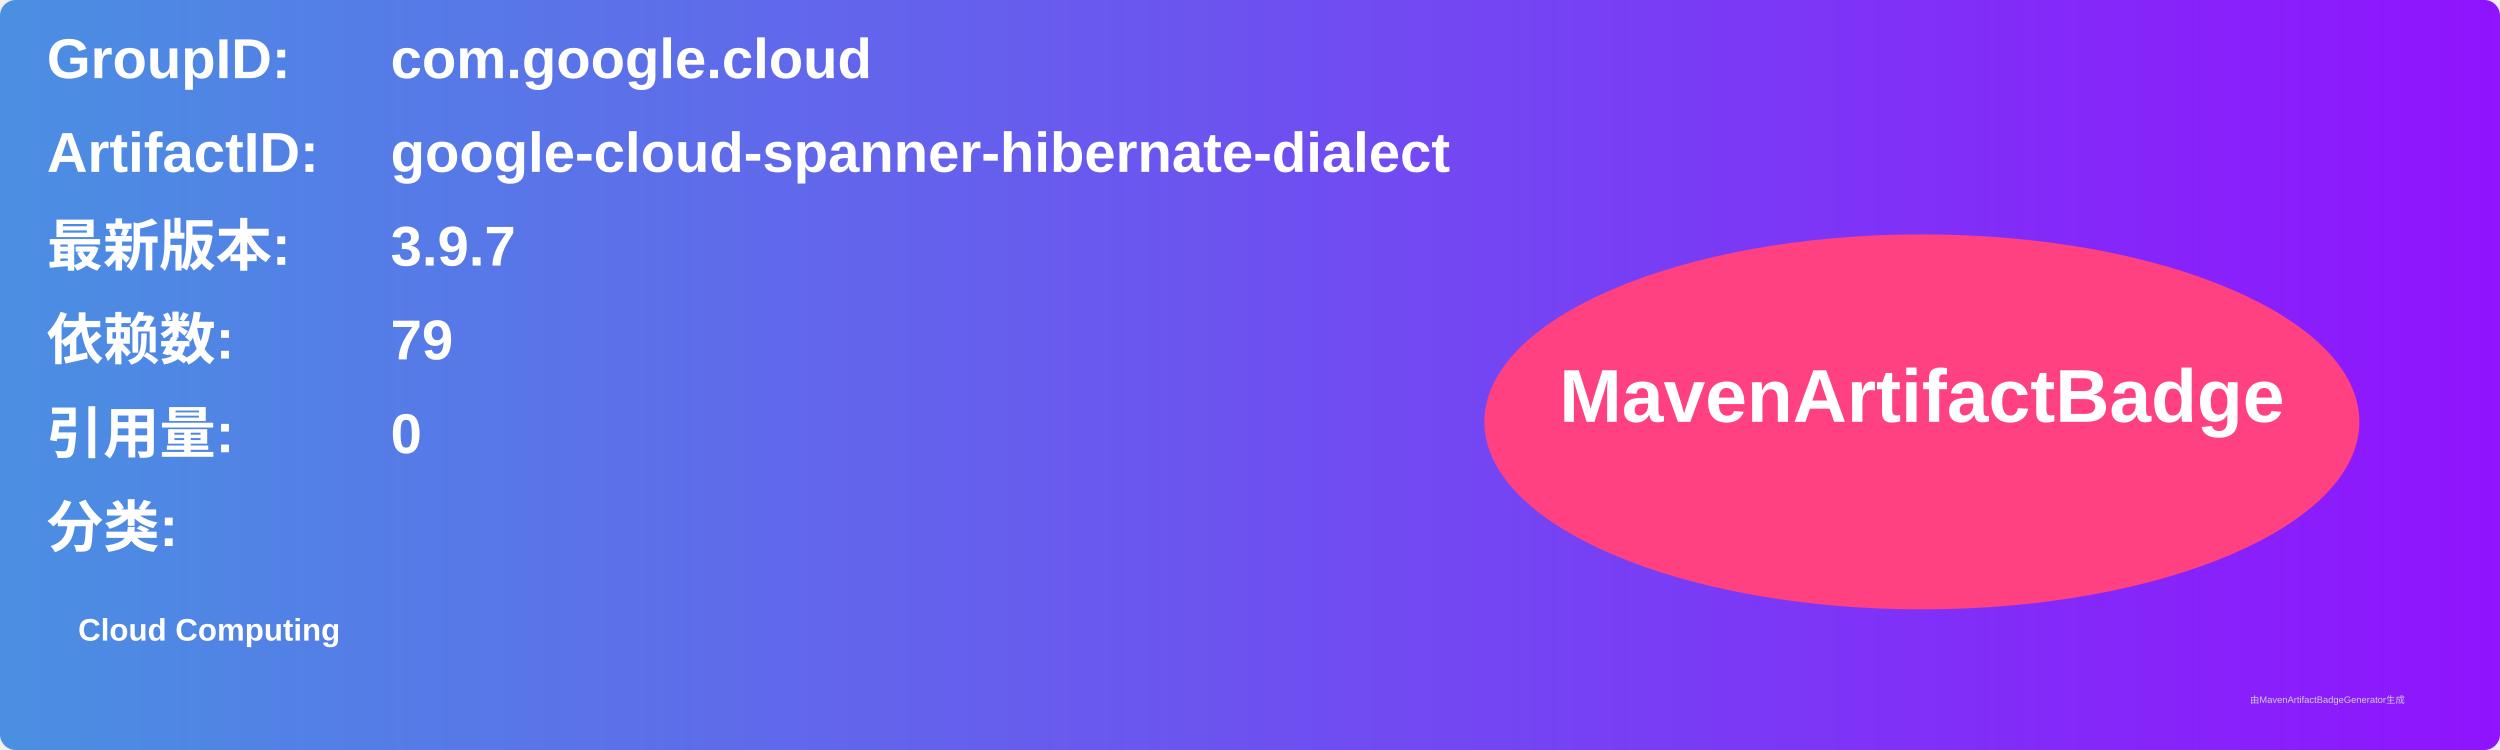
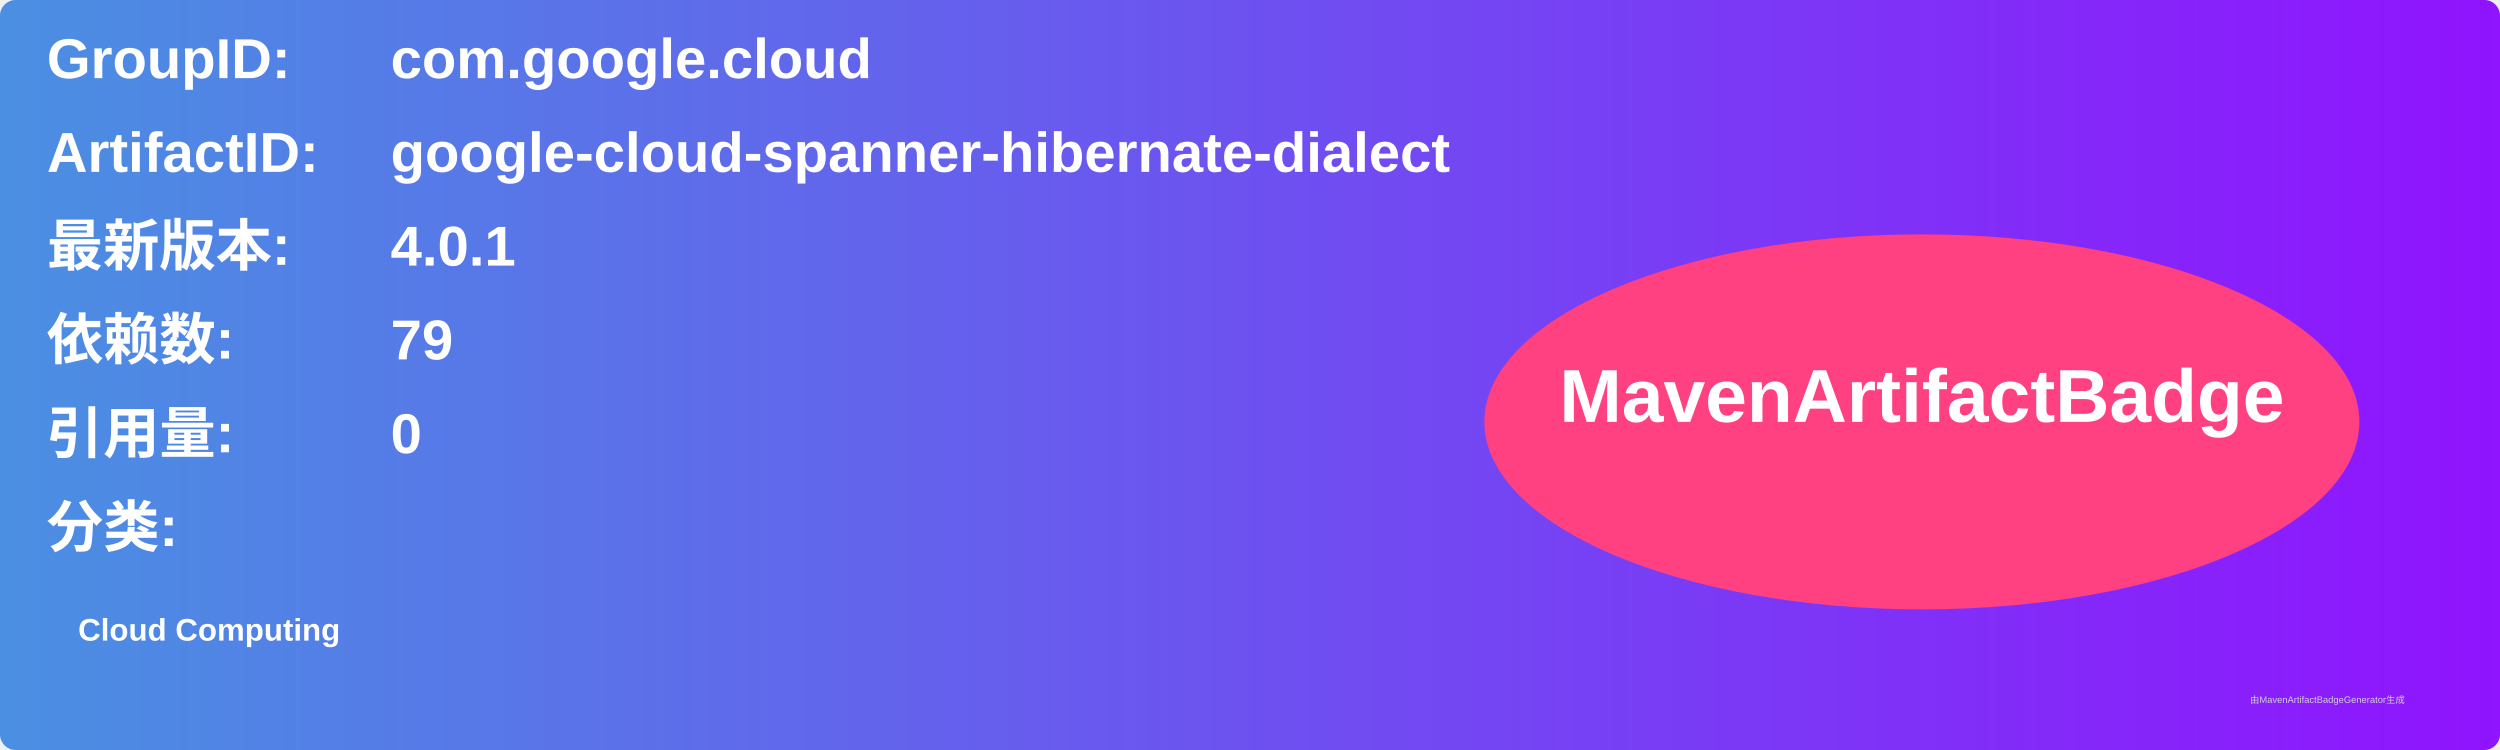
<svg xmlns="http://www.w3.org/2000/svg" width="800" height="240" viewBox="0 0 800 240">
  <linearGradient id="grad" x1="0%" y1="0%" x2="100%" y2="0%">
    <stop offset="0%" stop-color="#4a90e2" />
    <stop offset="100%" stop-color="#9013fe" />
  </linearGradient>
  <rect width="100%" height="100%" rx="5" ry="5" fill="url(#grad)" />
  <g transform="translate(15, 15)">
    <text x="0" y="10" font-family="Arial" font-size="18" fill="white" font-weight="bold" width="260">GroupID:</text>
    <text x="110" y="10" font-family="Arial" font-size="18" fill="white" font-weight="bold" width="460">com.google.cloud</text>
    <text x="0" y="40" font-family="Arial" font-size="18" fill="white" font-weight="bold" width="260">ArtifactID:</text>
    <text x="110" y="40" font-family="Arial" font-size="18" fill="white" font-weight="bold" width="460">google-cloud-spanner-hibernate-dialect</text>
    <text x="0" y="70" font-family="Arial" font-size="18" fill="white" font-weight="bold">最新版本:</text>
    <text x="110" y="70" font-family="Arial" font-size="18" fill="white" font-weight="bold">
-       <tspan font-weight="bold">3.9.7</tspan>
+       <tspan font-weight="bold">4.0.1</tspan>
    </text>
    <text x="0" y="100" font-family="Arial" font-size="18" fill="white" font-weight="bold">依赖数: </text>
    <text x="110" y="100" font-family="Arial" font-size="18" fill="white">
      <tspan font-weight="bold">79</tspan>
    </text>
    <text x="0" y="130" font-family="Arial" font-size="18" fill="white" font-weight="bold">引用量: </text>
    <text x="110" y="130" font-family="Arial" font-size="18" fill="white">
      <tspan font-weight="bold">0</tspan>
    </text>
    <text x="0" y="160" font-family="Arial" font-size="18" fill="white" font-weight="bold">分类:</text>
    <text x="10" y="190" font-family="Arial" font-size="10" fill="white">
      <tspan font-weight="bold">Cloud Computing</tspan>
    </text>
    <ellipse cx="600" cy="120" rx="140" ry="60" fill="#ff4081" />
    <text x="600" y="120" text-anchor="middle" font-family="Arial" font-size="24" fill="white" font-weight="bold">MavenArtifactBadge</text>
  </g>
  <text x="720" y="225" font-family="Arial" font-size="3" fill="#d0d0d0">由MavenArtifactBadgeGenerator生成</text>
</svg>
